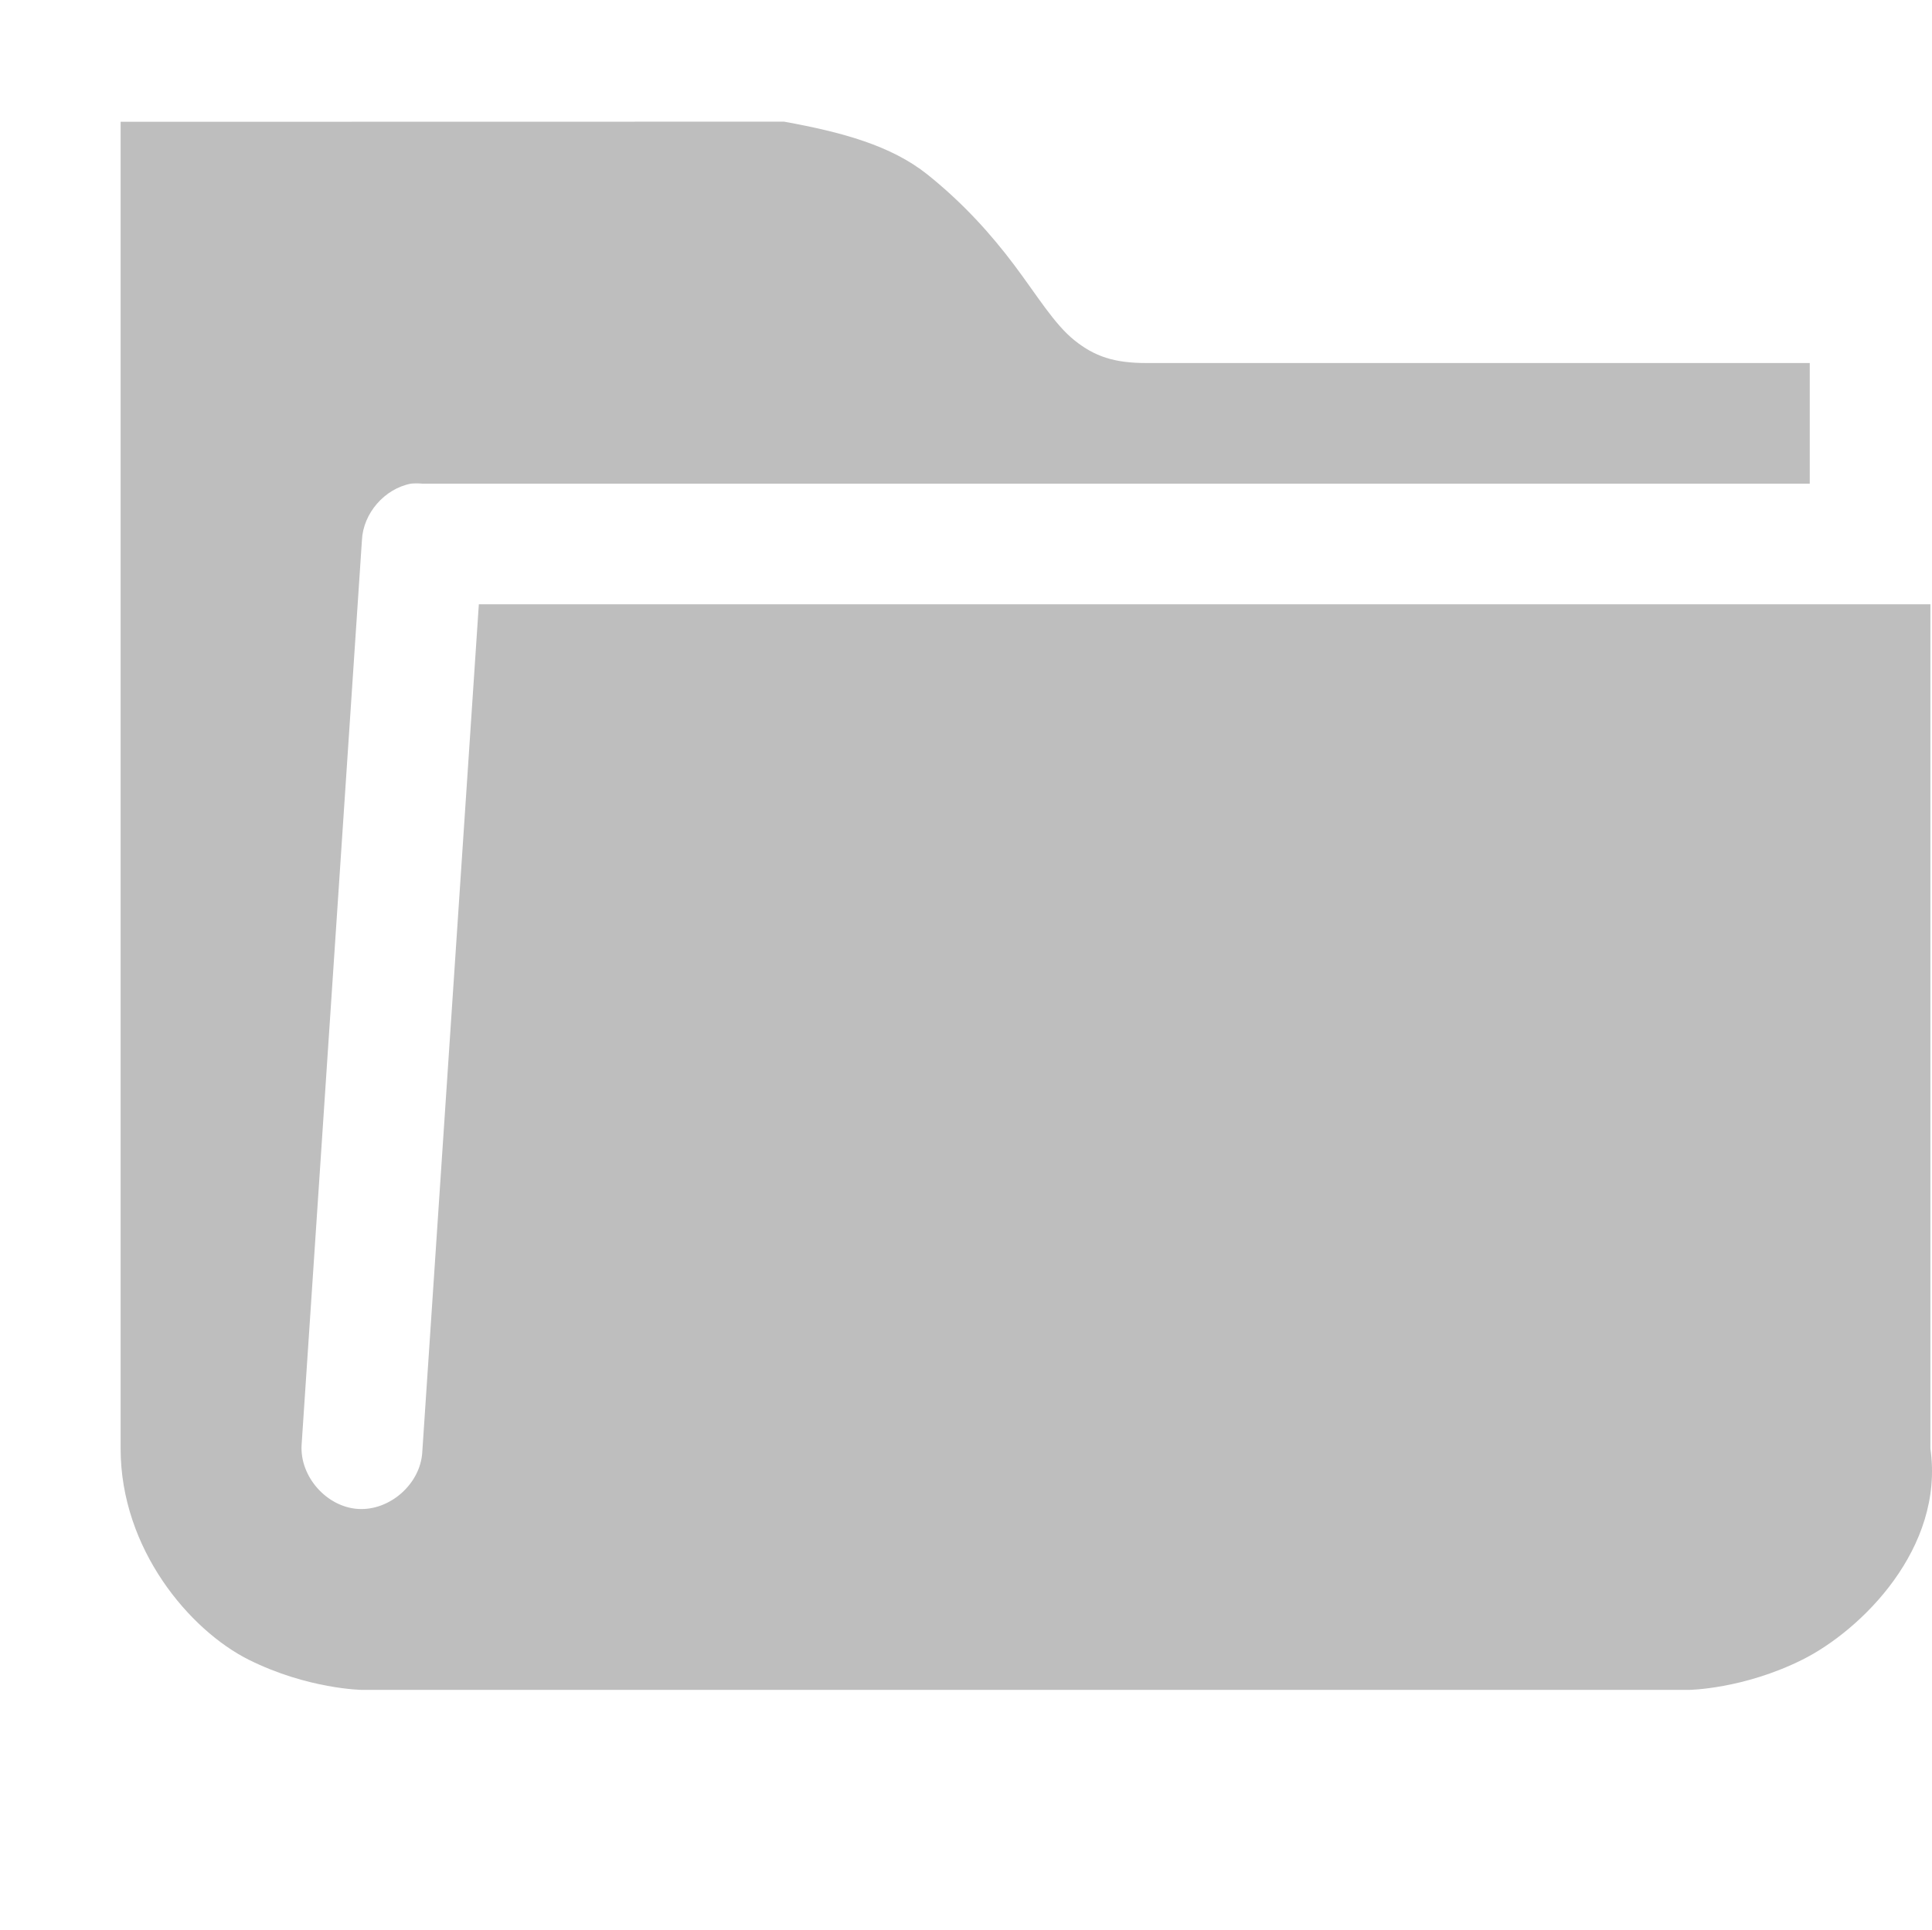
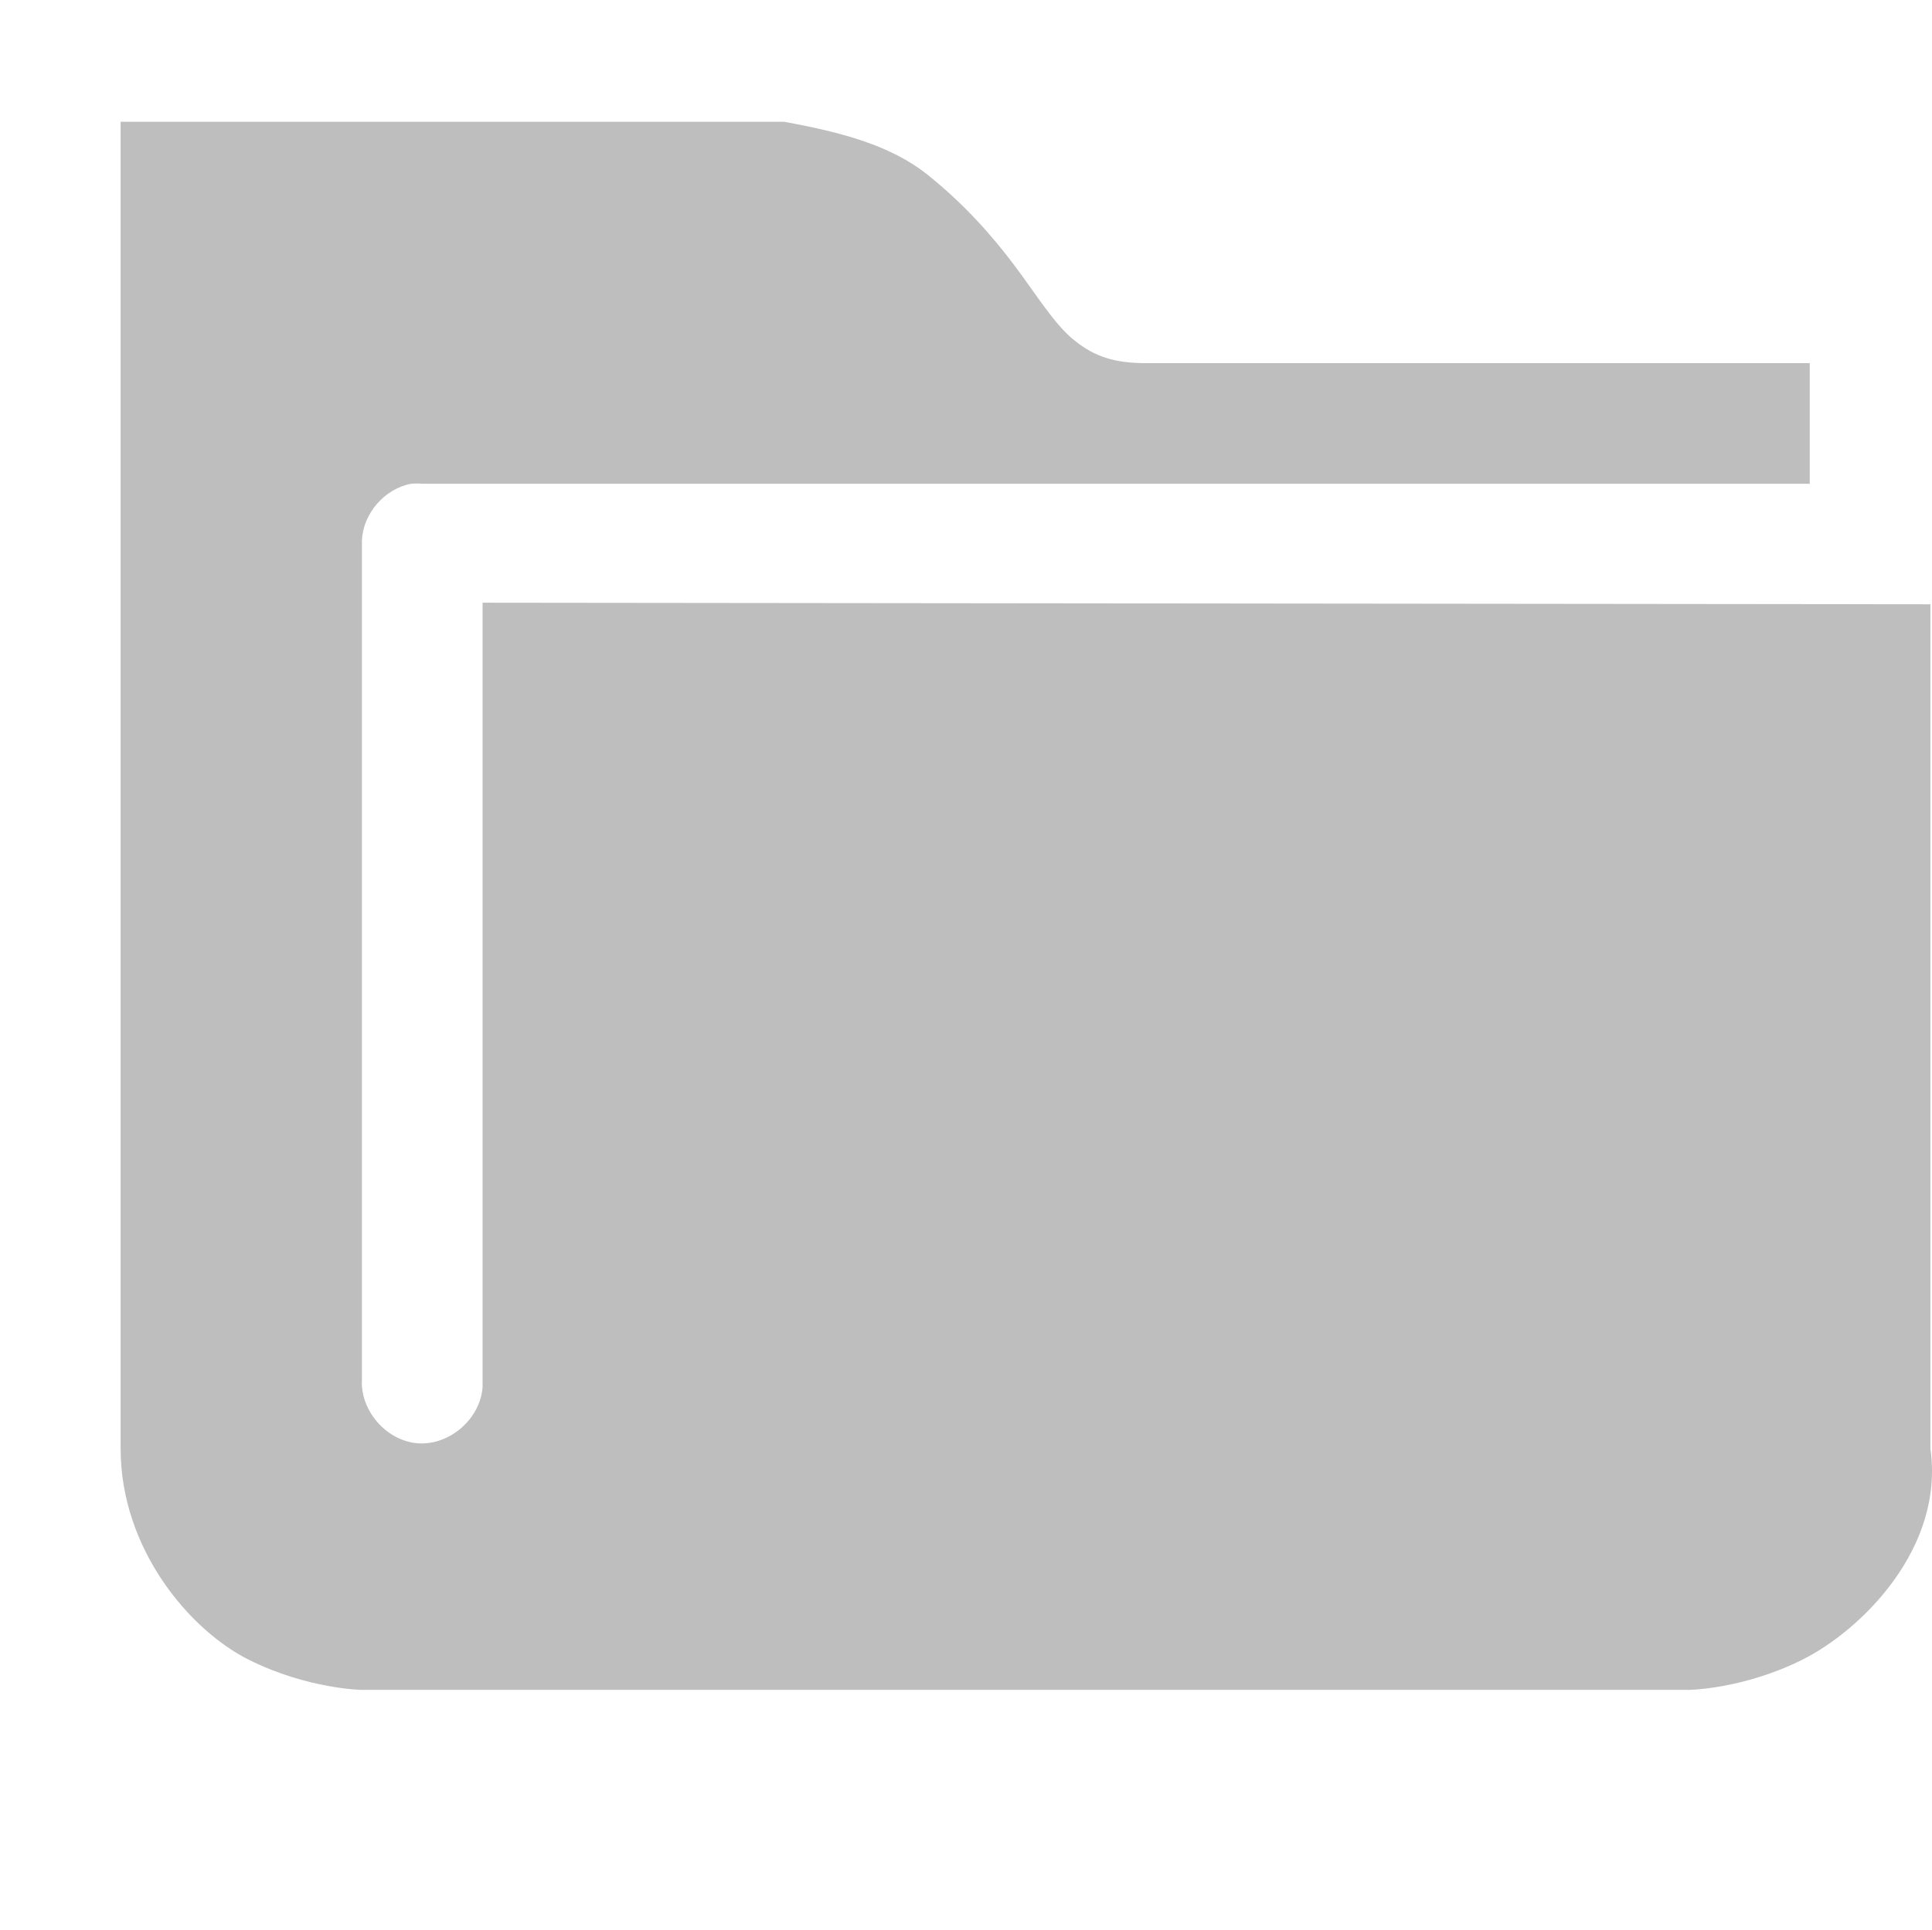
<svg xmlns="http://www.w3.org/2000/svg" xmlns:ns1="http://www.openswatchbook.org/uri/2009/osb" height="16" id="svg7384" style="enable-background:new" version="1.1" width="16.013">
  <defs id="defs7386">
    <linearGradient id="linearGradient5606" ns1:paint="solid">
      <stop id="stop5608" offset="0" style="stop-color:#000000;stop-opacity:1;" />
    </linearGradient>
    <filter color-interpolation-filters="sRGB" id="filter7554">
      <feBlend id="feBlend7556" in2="BackgroundImage" mode="darken" />
    </filter>
  </defs>
  <g id="layer9" style="display:inline" transform="translate(-707.0004,391.9966)" />
  <g id="layer10" style="display:inline;filter:url(#filter7554)" transform="translate(-707.0004,391.9966)" />
  <g id="layer1" style="display:inline" transform="translate(-466.0002,-225.0034)">
-     <path d="m 467,226.013 0,11 c 2e-5,0.833 0.574,1.506 1.062,1.75 0.489,0.244 0.938,0.25 0.938,0.25 l 11,0 c 0,0 0.449,-0.006 0.938,-0.25 0.489,-0.244 1.18,-0.925 1.062,-1.75 l 0,-7 -12.031,0 -0.469,7.031 c -0.016,0.262 -0.269,0.485 -0.531,0.469 -0.262,-0.016 -0.485,-0.269 -0.469,-0.531 l 0.5,-7.5 c 0.01,-0.223 0.187,-0.427 0.406,-0.469 0.031,-0.003 0.063,-0.003 0.094,0 l 11.5,0 0,-1 -5.5,0 c -0.264,-1e-4 -0.427,-0.054 -0.594,-0.188 -0.167,-0.133 -0.312,-0.375 -0.5,-0.625 -0.188,-0.25 -0.417,-0.508 -0.719,-0.75 -0.302,-0.241 -0.709,-0.351 -1.188,-0.438 z" id="path5886" style="font-size:medium;font-style:normal;font-variant:normal;font-weight:normal;font-stretch:normal;text-indent:0;text-align:start;text-decoration:none;line-height:normal;letter-spacing:normal;word-spacing:normal;text-transform:none;direction:ltr;block-progression:tb;writing-mode:lr-tb;text-anchor:start;baseline-shift:baseline;color:#000000;fill:#bebebe;fill-opacity:1;stroke:none;stroke-width:2;marker:none;visibility:visible;display:inline;overflow:visible;enable-background:accumulate;font-family:Sans;-inkscape-font-specification:Sans" />
+     <path d="m 467,226.013 0,11 c 2e-5,0.833 0.574,1.506 1.062,1.75 0.489,0.244 0.938,0.25 0.938,0.25 l 11,0 c 0,0 0.449,-0.006 0.938,-0.25 0.489,-0.244 1.18,-0.925 1.062,-1.75 l 0,-7 -12,-0.013 0,6.5 c -0.016,0.262 -0.269,0.485 -0.531,0.469 -0.262,-0.016 -0.485,-0.269 -0.469,-0.531 l -3e-5,-6.955 c 0.01,-0.223 0.187,-0.427 0.406,-0.469 0.031,-0.003 0.063,-0.003 0.094,0 l 11.5,0 0,-1 -5.5,0 c -0.264,-1e-4 -0.427,-0.054 -0.594,-0.188 -0.167,-0.133 -0.312,-0.375 -0.5,-0.625 -0.188,-0.25 -0.417,-0.508 -0.719,-0.75 -0.302,-0.241 -0.709,-0.351 -1.188,-0.438 z" id="path5886" style="font-size:medium;font-style:normal;font-variant:normal;font-weight:normal;font-stretch:normal;text-indent:0;text-align:start;text-decoration:none;line-height:normal;letter-spacing:normal;word-spacing:normal;text-transform:none;direction:ltr;block-progression:tb;writing-mode:lr-tb;text-anchor:start;baseline-shift:baseline;color:#000000;fill:#bebebe;fill-opacity:1;stroke:none;stroke-width:2;marker:none;visibility:visible;display:inline;overflow:visible;enable-background:accumulate;font-family:Sans;-inkscape-font-specification:Sans" />
  </g>
  <g id="layer14" style="display:inline" transform="translate(-707.0004,391.9966)" />
  <g id="layer15" style="display:inline" transform="translate(-707.0004,391.9966)" />
  <g id="g71291" style="display:inline" transform="translate(-707.0004,391.9966)" />
  <g id="layer2" style="display:inline" transform="translate(-466.0002,-75.00335)" />
  <g id="g6058" style="display:inline" transform="translate(-466.0002,-75.00335)" />
  <g id="layer12" style="display:inline" transform="translate(-707.0004,391.9966)" />
</svg>
